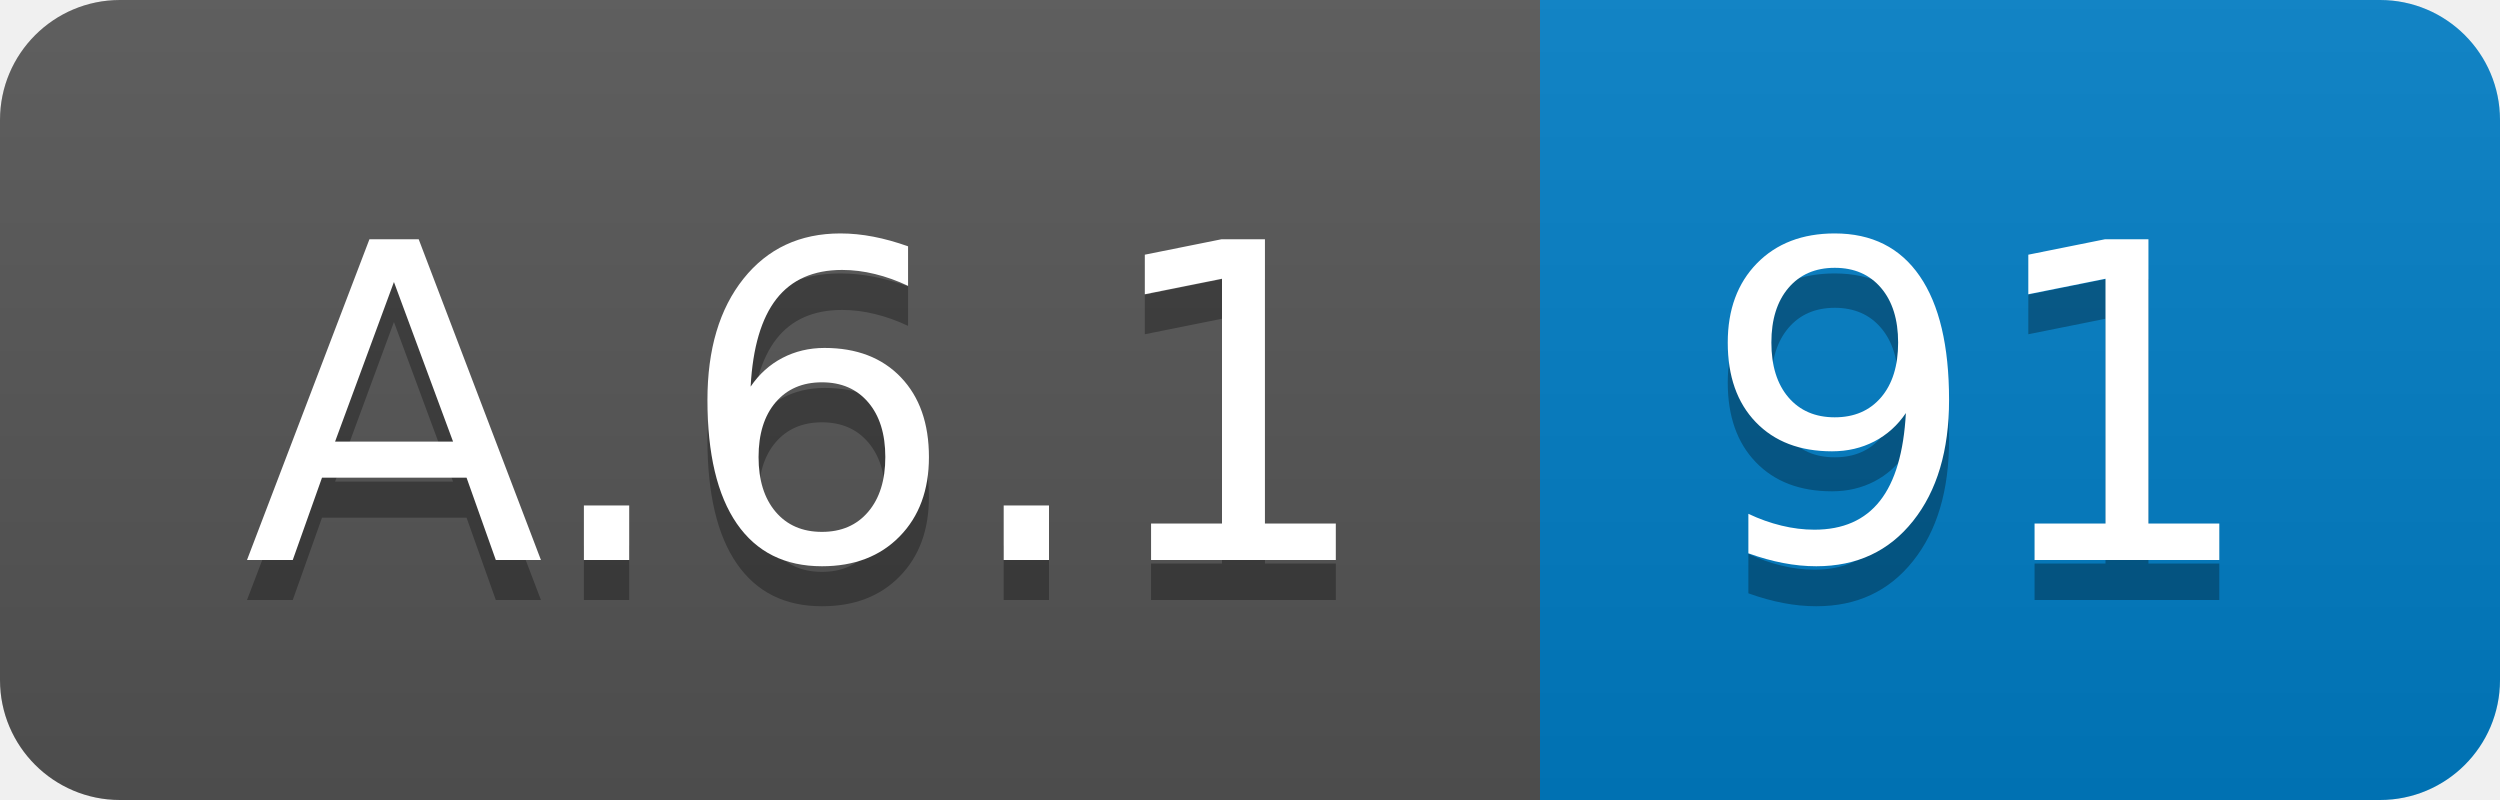
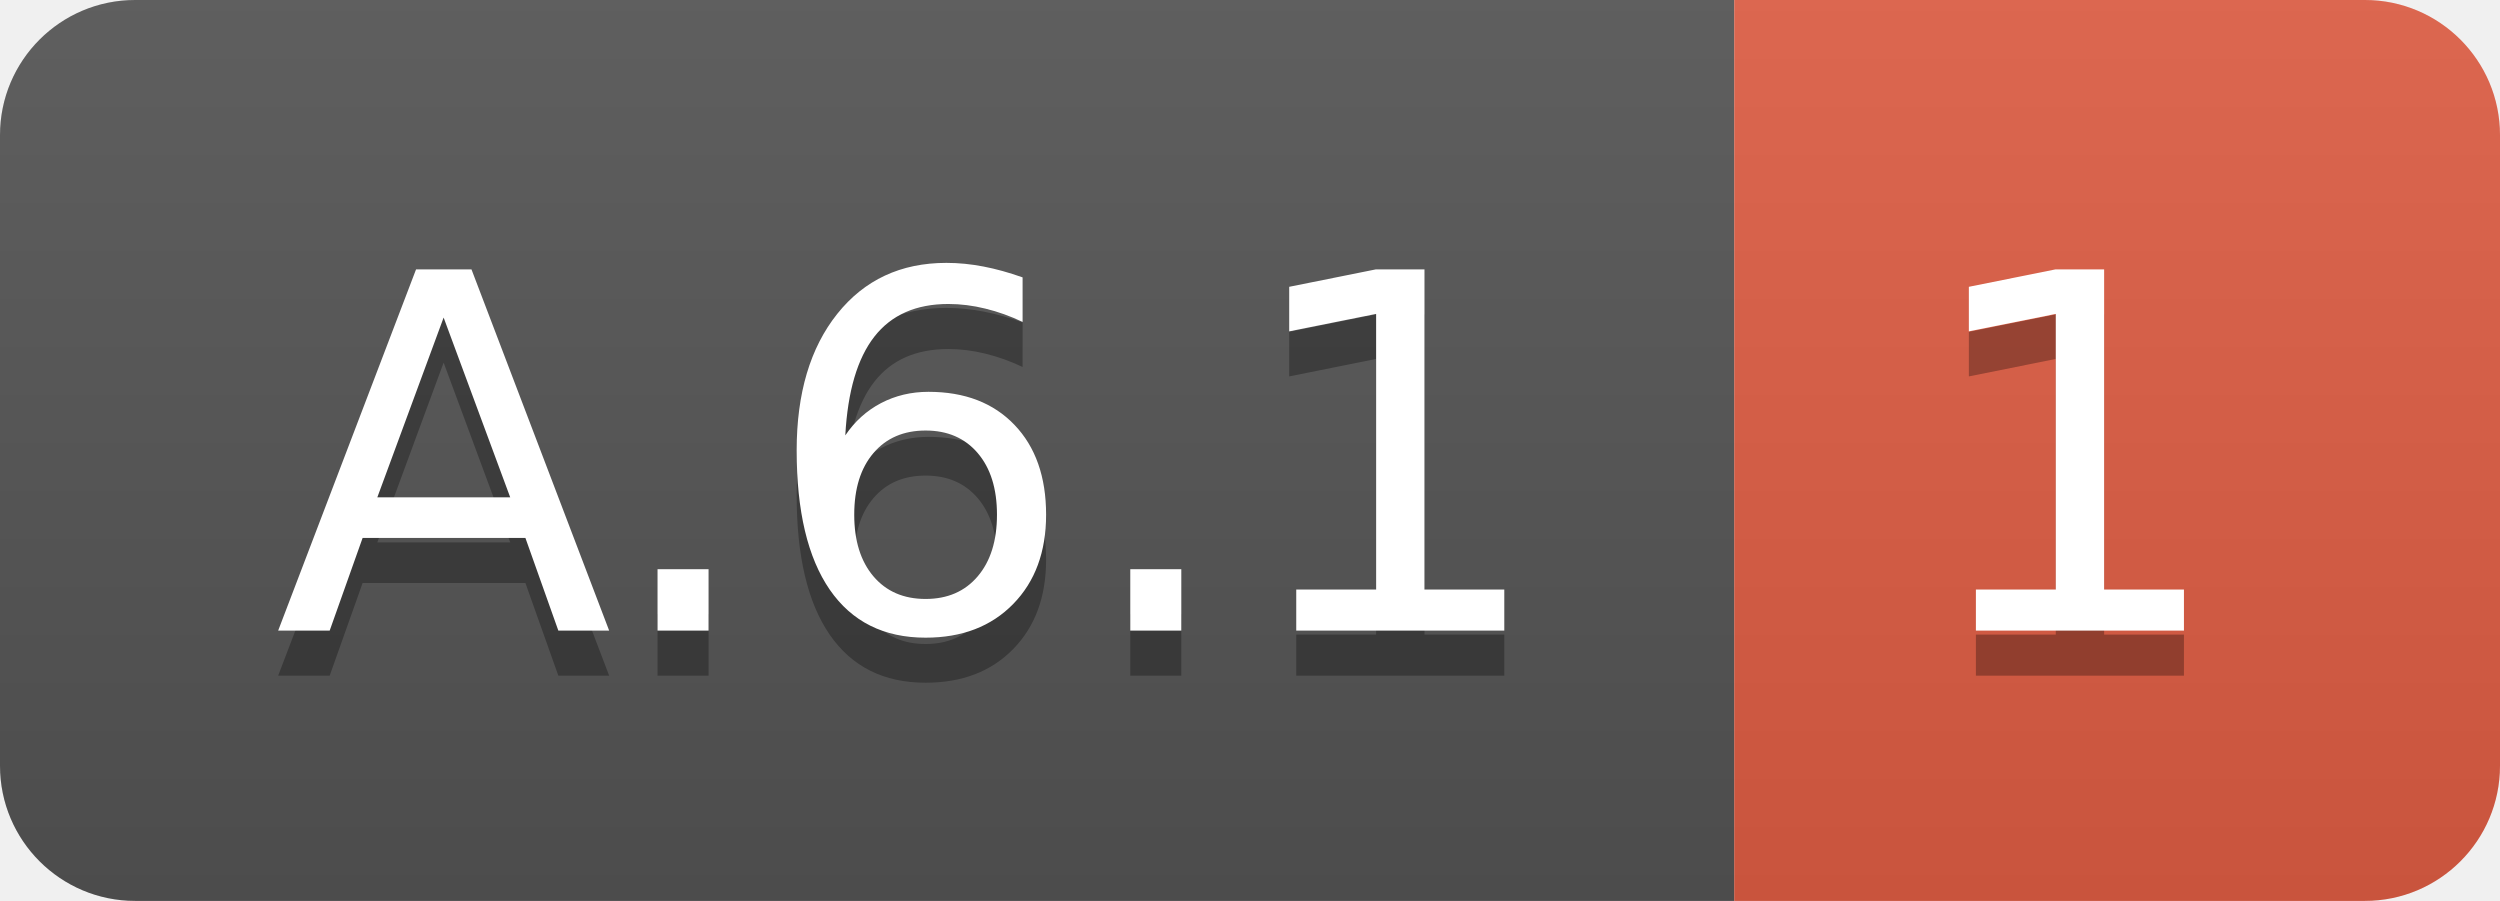
- <svg xmlns="http://www.w3.org/2000/svg" width="62.5" height="20">
+ <svg xmlns="http://www.w3.org/2000/svg" width="55.5" height="20">
  <linearGradient id="smooth" x2="0" y2="100%">
    <stop offset="0" stop-color="#bbb" stop-opacity=".1" />
    <stop offset="1" stop-opacity=".1" />
  </linearGradient>
  <clipPath id="round">
-     <rect width="62.5" height="20" rx="3" fill="#fff" />
+     <rect width="55.5" height="20" rx="3" fill="#fff" />
  </clipPath>
  <g clip-path="url(#round)">
    <rect width="38.5" height="20" fill="#555" />
-     <rect x="38.5" width="24.0" height="20" fill="#007ec6" />
-     <rect width="62.5" height="20" fill="url(#smooth)" />
+     <rect x="38.5" width="17.0" height="20" fill="#e05d44" />
+     <rect width="55.5" height="20" fill="url(#smooth)" />
  </g>
  <g fill="#fff" text-anchor="middle" font-family="DejaVu Sans,Verdana,Geneva,sans-serif" font-size="110">
    <text x="202.5" y="150" fill="#010101" fill-opacity=".3" transform="scale(0.1)" textLength="285.0" lengthAdjust="spacing">A.6.1</text>
    <text x="202.5" y="140" transform="scale(0.1)" textLength="285.0" lengthAdjust="spacing">A.6.1</text>
-     <text x="495.0" y="150" fill="#010101" fill-opacity=".3" transform="scale(0.1)" textLength="140.0" lengthAdjust="spacing">91</text>
-     <text x="495.0" y="140" transform="scale(0.1)" textLength="140.0" lengthAdjust="spacing">91</text>
+     <text x="460.0" y="150" fill="#010101" fill-opacity=".3" transform="scale(0.1)" textLength="70.0" lengthAdjust="spacing">1</text>
+     <text x="460.0" y="140" transform="scale(0.1)" textLength="70.0" lengthAdjust="spacing">1</text>
  </g>
</svg>
